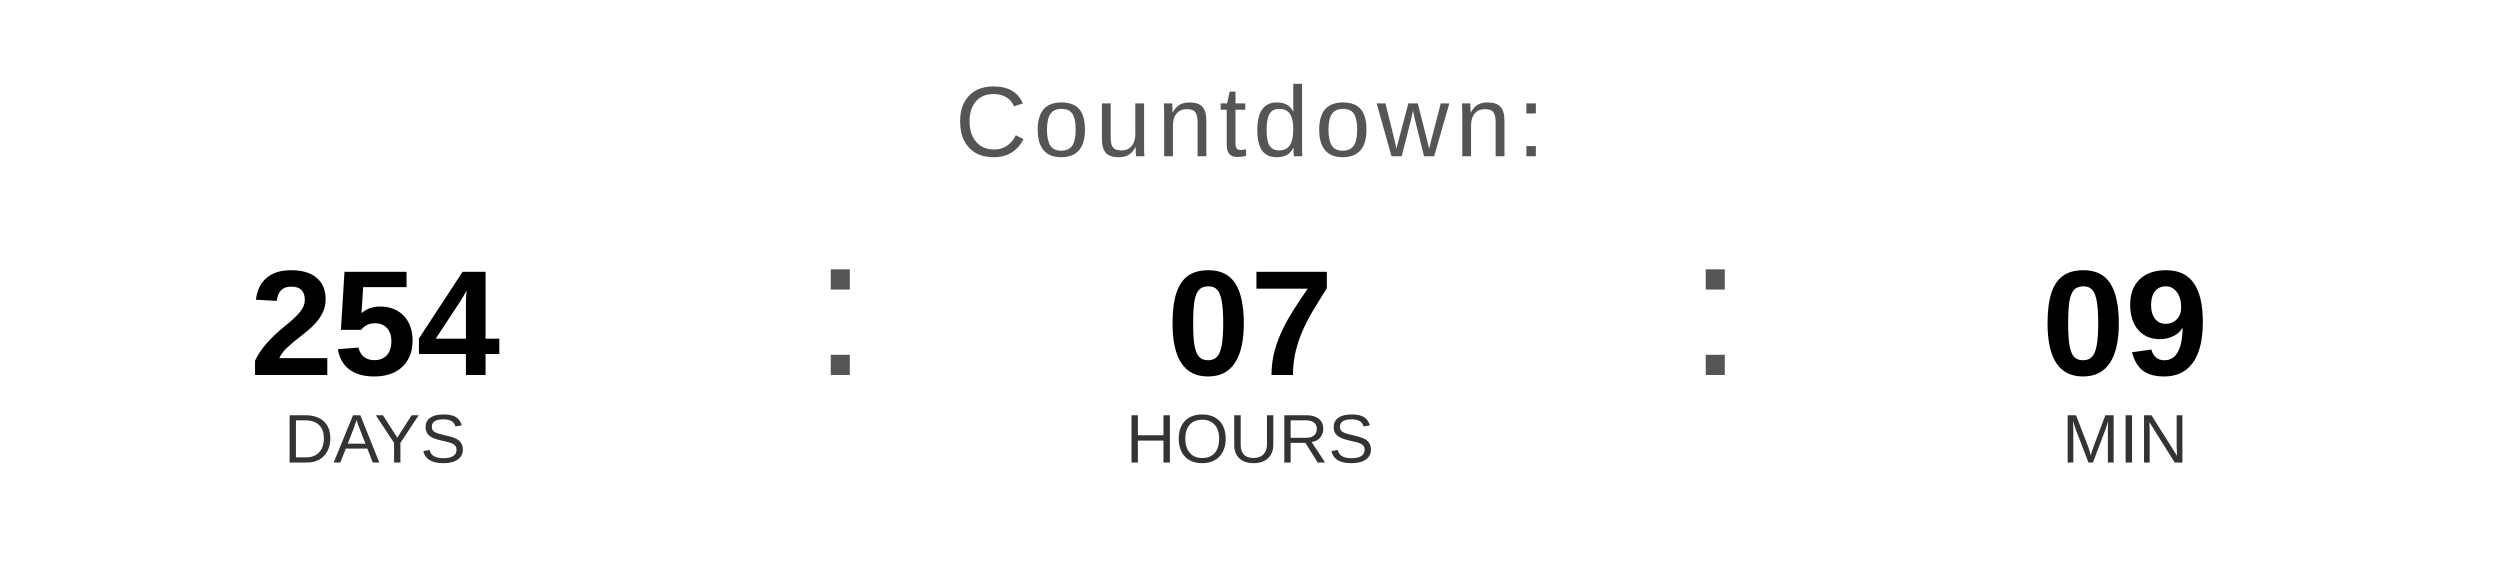
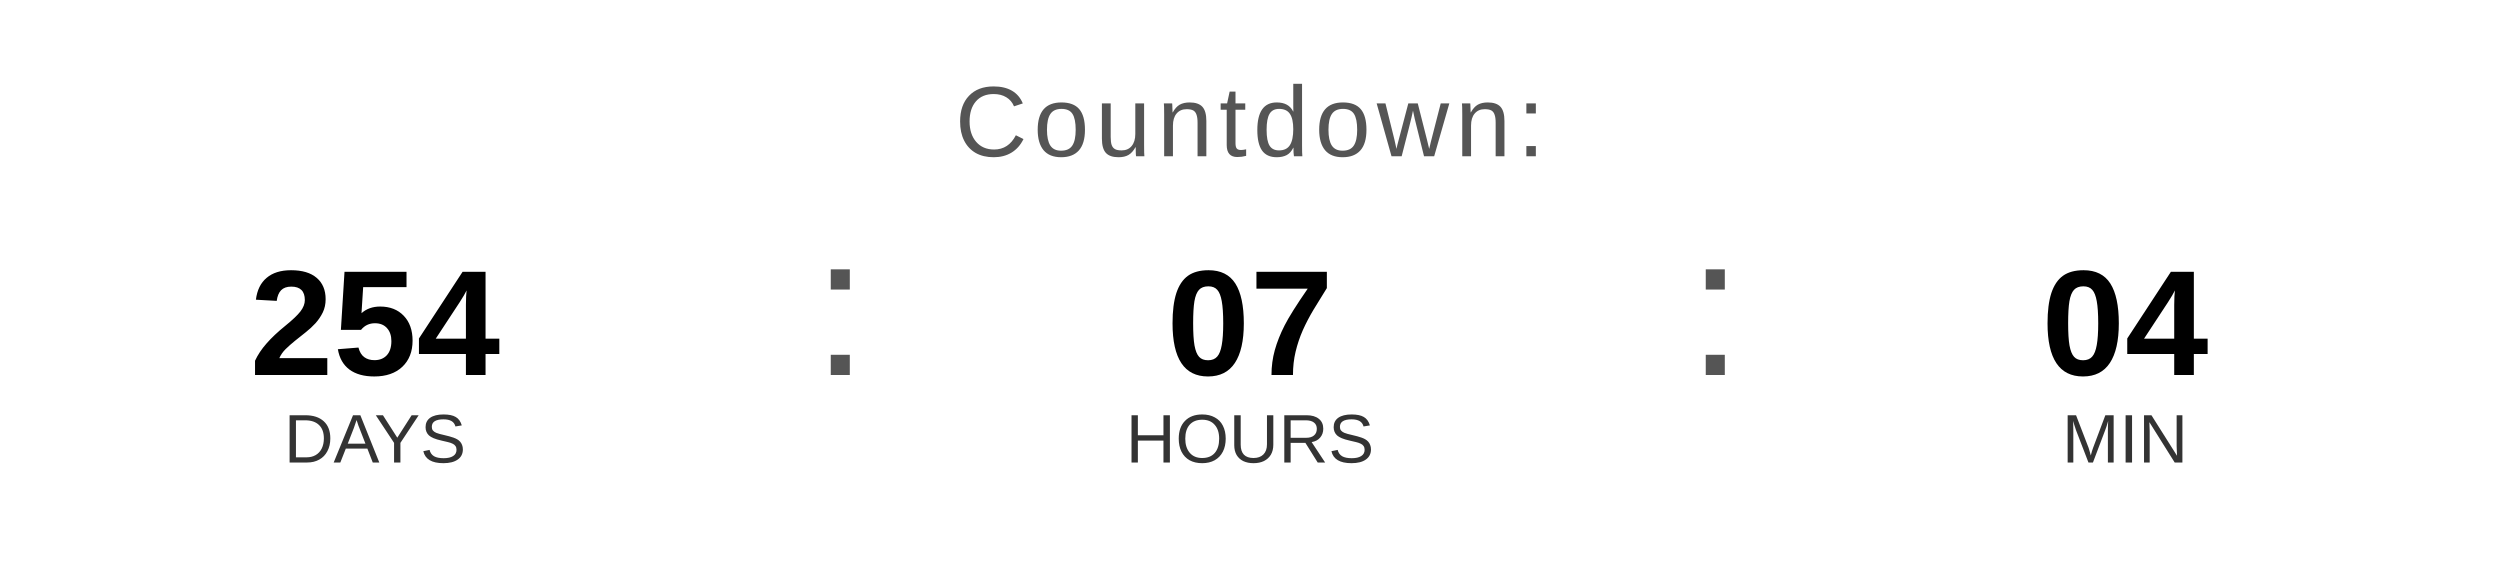
<svg xmlns="http://www.w3.org/2000/svg" width="400" height="90" viewBox="0 0 400 90">
  <text x="200" y="25" font-family="Arial, Helvetica, sans-serif" font-size="16" fill="#555555" text-anchor="middle" letter-spacing="1">
    Countdown:
  </text>
  <text x="60" y="60" font-family="Arial, Helvetica, sans-serif" font-size="24" font-weight="bold" fill="#000000" text-anchor="middle">254</text>
  <text x="60" y="74" font-family="Arial, Helvetica, sans-serif" font-size="11" fill="#333333" text-anchor="middle">DAYS</text>
  <text x="130" y="60" font-family="Arial, sans-serif" font-size="32" fill="#555555">:</text>
  <text x="200" y="60" font-family="Arial, Helvetica, sans-serif" font-size="24" font-weight="bold" fill="#000000" text-anchor="middle">07</text>
  <text x="200" y="74" font-family="Arial, Helvetica, sans-serif" font-size="11" fill="#333333" text-anchor="middle">HOURS</text>
  <text x="270" y="60" font-family="Arial, sans-serif" font-size="32" fill="#555555">:</text>
-   <text x="340" y="60" font-family="Arial, Helvetica, sans-serif" font-size="24" font-weight="bold" fill="#000000" text-anchor="middle">09</text>
+   <text x="340" y="60" font-family="Arial, Helvetica, sans-serif" font-size="24" font-weight="bold" fill="#000000" text-anchor="middle">04</text>
  <text x="340" y="74" font-family="Arial, Helvetica, sans-serif" font-size="11" fill="#333333" text-anchor="middle">MIN</text>
</svg>
